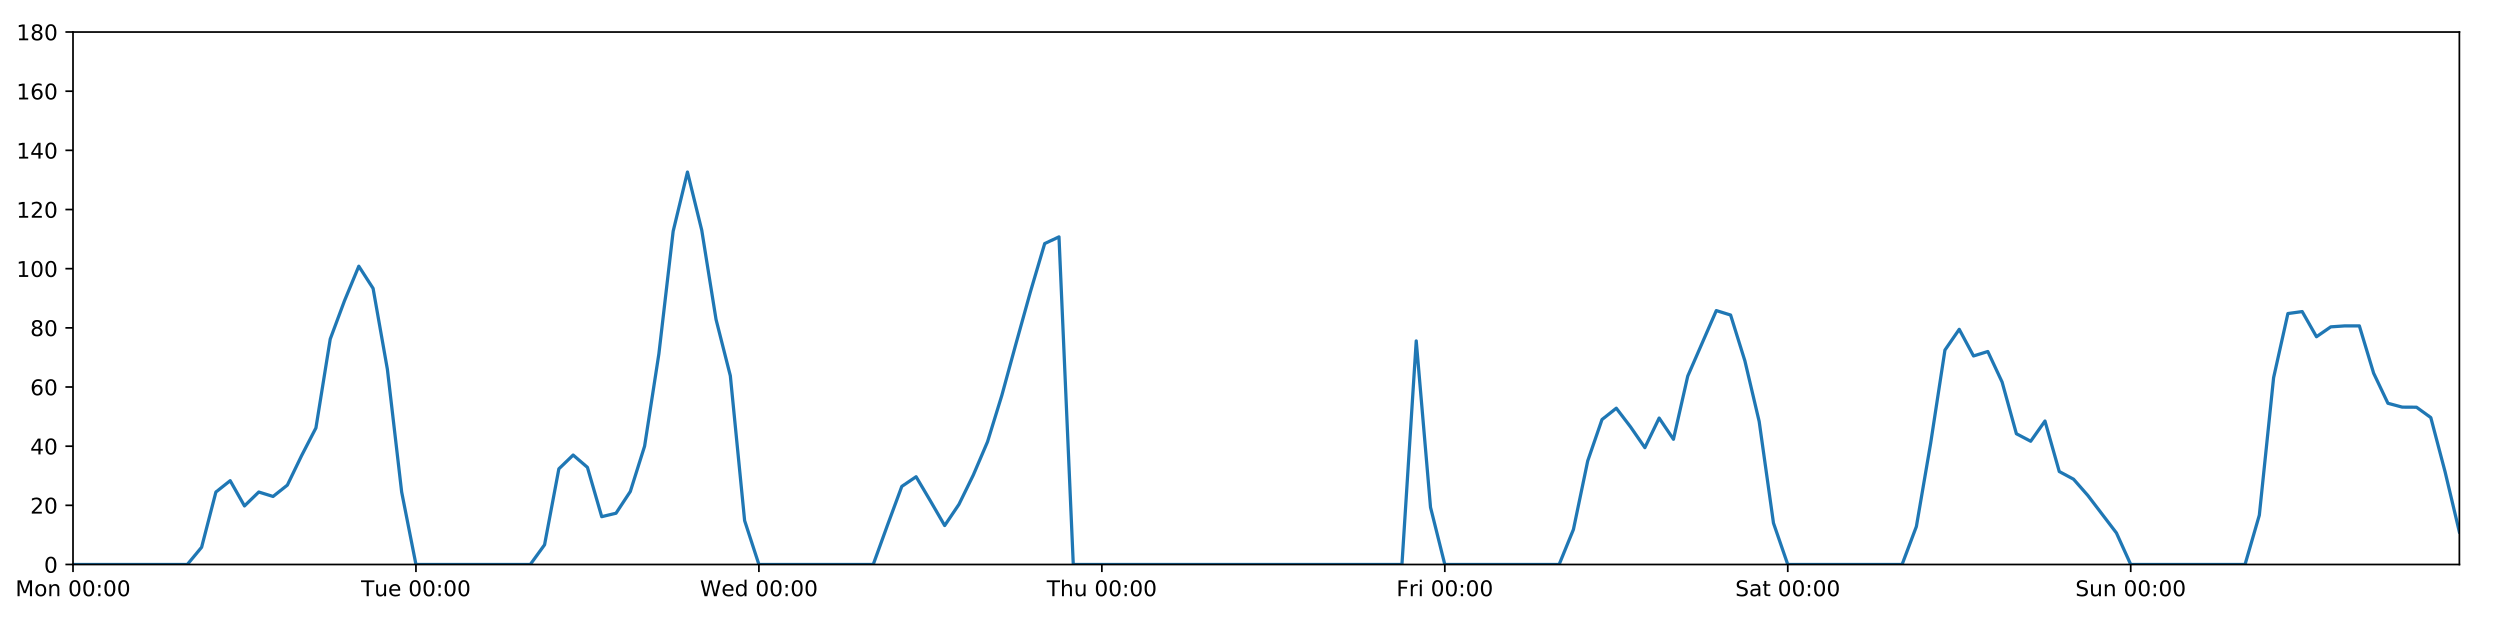
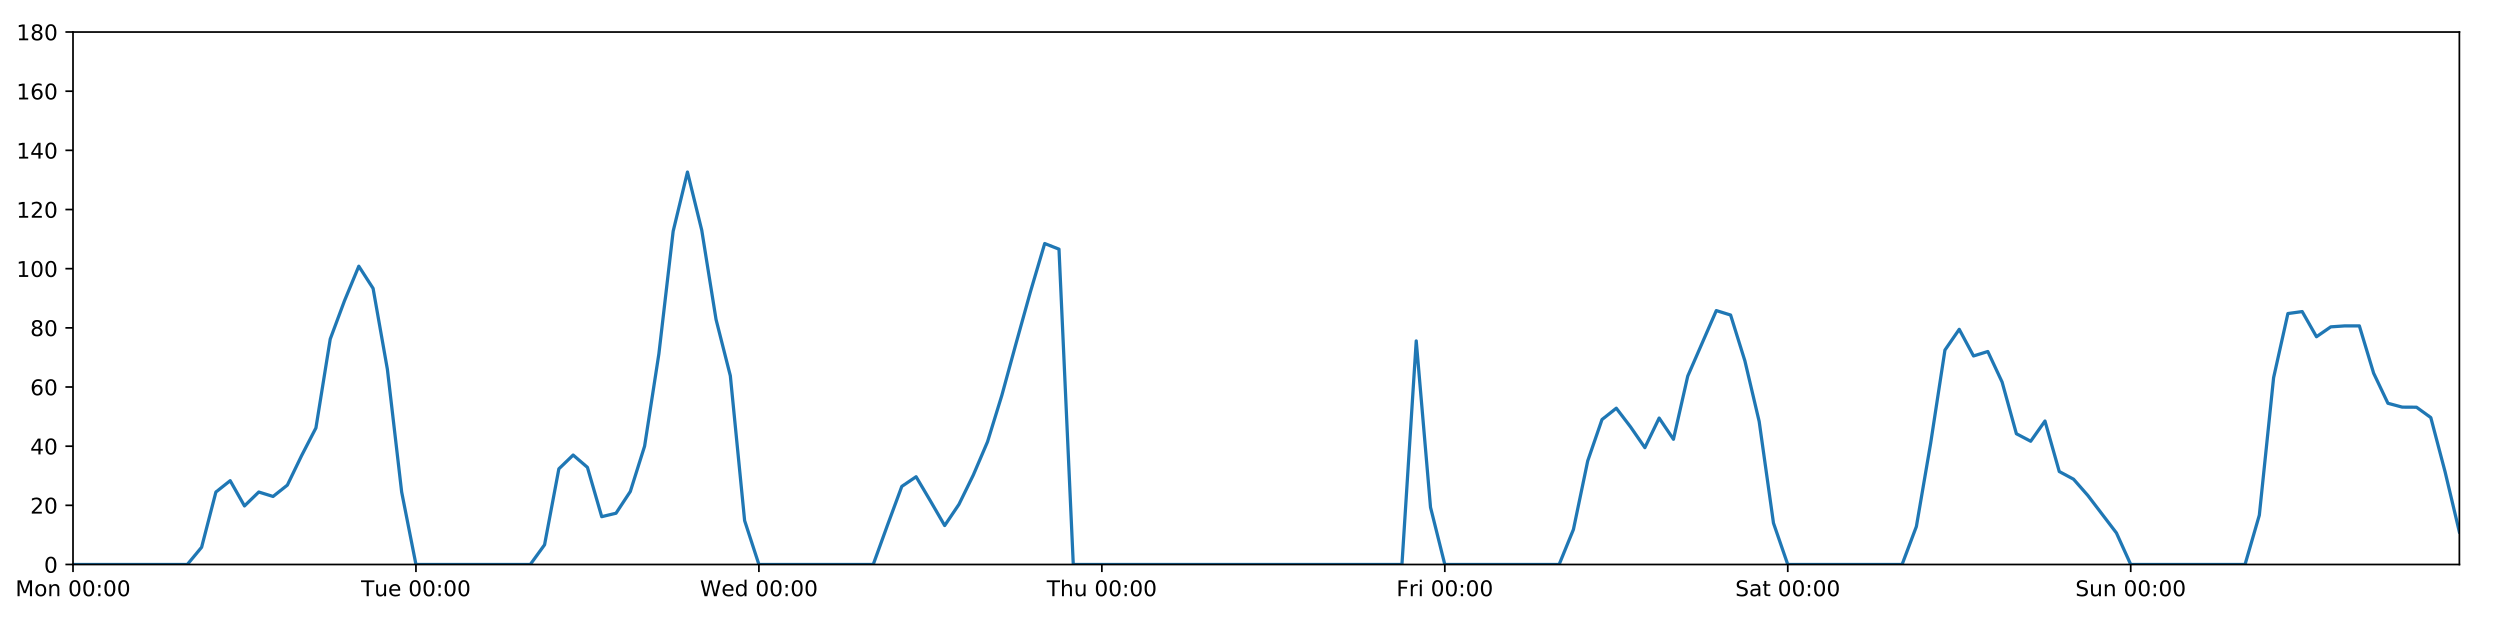
<svg xmlns="http://www.w3.org/2000/svg" xmlns:xlink="http://www.w3.org/1999/xlink" height="288pt" version="1.1" viewBox="0 0 1152 288" width="1152pt">
  <defs>
    <style type="text/css">
*{stroke-linecap:butt;stroke-linejoin:round;}
  </style>
  </defs>
  <g id="figure_1">
    <g id="patch_1">
      <path d="M 0 288  L 1152 288  L 1152 0  L 0 0  z " style="fill:#ffffff;" />
    </g>
    <g id="axes_1">
      <g id="patch_2">
        <path d="M 33.64 260.12  L 1133.28 260.12  L 1133.28 14.76  L 33.64 14.76  z " style="fill:#ffffff;" />
      </g>
      <g id="matplotlib.axis_1">
        <g id="xtick_1">
          <g id="line2d_1">
            <defs>
-               <path d="M 0 0  L 0 3.5  " id="ma3d9a60bdd" style="stroke:#000000;stroke-width:0.8;" />
-             </defs>
-             <g>
-               <use style="stroke:#000000;stroke-width:0.8;" x="33.64" xlink:href="#ma3d9a60bdd" y="260.12" />
+               <path d="M 0 0  L 0 3.5  " id="m91e884b3eb" style="stroke:#000000;stroke-width:0.8;" />
+             </defs>
+             <g>
+               <use style="stroke:#000000;stroke-width:0.8;" x="33.64" xlink:href="#m91e884b3eb" y="260.12" />
            </g>
          </g>
          <g id="text_1">
            <defs>
              <path d="M 9.812 72.906  L 24.516 72.906  L 43.109 23.297  L 61.812 72.906  L 76.516 72.906  L 76.516 0  L 66.891 0  L 66.891 64.016  L 48.094 14.016  L 38.188 14.016  L 19.391 64.016  L 19.391 0  L 9.812 0  z " id="DejaVuSans-77" />
              <path d="M 30.609 48.391  Q 23.391 48.391 19.188 42.75  Q 14.984 37.109 14.984 27.297  Q 14.984 17.484 19.156 11.844  Q 23.344 6.203 30.609 6.203  Q 37.797 6.203 41.984 11.859  Q 46.188 17.531 46.188 27.297  Q 46.188 37.016 41.984 42.703  Q 37.797 48.391 30.609 48.391  z M 30.609 56  Q 42.328 56 49.016 48.375  Q 55.719 40.766 55.719 27.297  Q 55.719 13.875 49.016 6.219  Q 42.328 -1.422 30.609 -1.422  Q 18.844 -1.422 12.172 6.219  Q 5.516 13.875 5.516 27.297  Q 5.516 40.766 12.172 48.375  Q 18.844 56 30.609 56  z " id="DejaVuSans-111" />
              <path d="M 54.891 33.016  L 54.891 0  L 45.906 0  L 45.906 32.719  Q 45.906 40.484 42.875 44.328  Q 39.844 48.188 33.797 48.188  Q 26.516 48.188 22.312 43.547  Q 18.109 38.922 18.109 30.906  L 18.109 0  L 9.078 0  L 9.078 54.688  L 18.109 54.688  L 18.109 46.188  Q 21.344 51.125 25.703 53.562  Q 30.078 56 35.797 56  Q 45.219 56 50.047 50.172  Q 54.891 44.344 54.891 33.016  z " id="DejaVuSans-110" />
              <path id="DejaVuSans-32" />
              <path d="M 31.781 66.406  Q 24.172 66.406 20.328 58.906  Q 16.5 51.422 16.5 36.375  Q 16.5 21.391 20.328 13.891  Q 24.172 6.391 31.781 6.391  Q 39.453 6.391 43.281 13.891  Q 47.125 21.391 47.125 36.375  Q 47.125 51.422 43.281 58.906  Q 39.453 66.406 31.781 66.406  z M 31.781 74.219  Q 44.047 74.219 50.516 64.516  Q 56.984 54.828 56.984 36.375  Q 56.984 17.969 50.516 8.266  Q 44.047 -1.422 31.781 -1.422  Q 19.531 -1.422 13.062 8.266  Q 6.594 17.969 6.594 36.375  Q 6.594 54.828 13.062 64.516  Q 19.531 74.219 31.781 74.219  z " id="DejaVuSans-48" />
              <path d="M 11.719 12.406  L 22.016 12.406  L 22.016 0  L 11.719 0  z M 11.719 51.703  L 22.016 51.703  L 22.016 39.312  L 11.719 39.312  z " id="DejaVuSans-58" />
            </defs>
            <g transform="translate(7.099375 274.7184)scale(0.1 -0.1)">
              <use xlink:href="#DejaVuSans-77" />
              <use x="86.279" xlink:href="#DejaVuSans-111" />
              <use x="147.461" xlink:href="#DejaVuSans-110" />
              <use x="210.84" xlink:href="#DejaVuSans-32" />
              <use x="242.627" xlink:href="#DejaVuSans-48" />
              <use x="306.25" xlink:href="#DejaVuSans-48" />
              <use x="369.873" xlink:href="#DejaVuSans-58" />
              <use x="403.564" xlink:href="#DejaVuSans-48" />
              <use x="467.188" xlink:href="#DejaVuSans-48" />
            </g>
          </g>
        </g>
        <g id="xtick_2">
          <g id="line2d_2">
            <g>
-               <use style="stroke:#000000;stroke-width:0.8;" x="191.672" xlink:href="#ma3d9a60bdd" y="260.12" />
+               <use style="stroke:#000000;stroke-width:0.8;" x="191.672" xlink:href="#m91e884b3eb" y="260.12" />
            </g>
          </g>
          <g id="text_2">
            <defs>
              <path d="M -0.297 72.906  L 61.375 72.906  L 61.375 64.594  L 35.5 64.594  L 35.5 0  L 25.594 0  L 25.594 64.594  L -0.297 64.594  z " id="DejaVuSans-84" />
              <path d="M 8.5 21.578  L 8.5 54.688  L 17.484 54.688  L 17.484 21.922  Q 17.484 14.156 20.5 10.266  Q 23.531 6.391 29.594 6.391  Q 36.859 6.391 41.078 11.031  Q 45.312 15.672 45.312 23.688  L 45.312 54.688  L 54.297 54.688  L 54.297 0  L 45.312 0  L 45.312 8.406  Q 42.047 3.422 37.719 1  Q 33.406 -1.422 27.688 -1.422  Q 18.266 -1.422 13.375 4.438  Q 8.5 10.297 8.5 21.578  z M 31.109 56  z " id="DejaVuSans-117" />
              <path d="M 56.203 29.594  L 56.203 25.203  L 14.891 25.203  Q 15.484 15.922 20.484 11.062  Q 25.484 6.203 34.422 6.203  Q 39.594 6.203 44.453 7.469  Q 49.312 8.734 54.109 11.281  L 54.109 2.781  Q 49.266 0.734 44.188 -0.344  Q 39.109 -1.422 33.891 -1.422  Q 20.797 -1.422 13.156 6.188  Q 5.516 13.812 5.516 26.812  Q 5.516 40.234 12.766 48.109  Q 20.016 56 32.328 56  Q 43.359 56 49.781 48.891  Q 56.203 41.797 56.203 29.594  z M 47.219 32.234  Q 47.125 39.594 43.094 43.984  Q 39.062 48.391 32.422 48.391  Q 24.906 48.391 20.391 44.141  Q 15.875 39.891 15.188 32.172  z " id="DejaVuSans-101" />
            </defs>
            <g transform="translate(166.3862 274.7184)scale(0.1 -0.1)">
              <use xlink:href="#DejaVuSans-84" />
              <use x="60.85" xlink:href="#DejaVuSans-117" />
              <use x="124.229" xlink:href="#DejaVuSans-101" />
              <use x="185.752" xlink:href="#DejaVuSans-32" />
              <use x="217.539" xlink:href="#DejaVuSans-48" />
              <use x="281.162" xlink:href="#DejaVuSans-48" />
              <use x="344.785" xlink:href="#DejaVuSans-58" />
              <use x="378.477" xlink:href="#DejaVuSans-48" />
              <use x="442.1" xlink:href="#DejaVuSans-48" />
            </g>
          </g>
        </g>
        <g id="xtick_3">
          <g id="line2d_3">
            <g>
-               <use style="stroke:#000000;stroke-width:0.8;" x="349.704" xlink:href="#ma3d9a60bdd" y="260.12" />
+               <use style="stroke:#000000;stroke-width:0.8;" x="349.704" xlink:href="#m91e884b3eb" y="260.12" />
            </g>
          </g>
          <g id="text_3">
            <defs>
              <path d="M 3.328 72.906  L 13.281 72.906  L 28.609 11.281  L 43.891 72.906  L 54.984 72.906  L 70.312 11.281  L 85.594 72.906  L 95.609 72.906  L 77.297 0  L 64.891 0  L 49.516 63.281  L 33.984 0  L 21.578 0  z " id="DejaVuSans-87" />
              <path d="M 45.406 46.391  L 45.406 75.984  L 54.391 75.984  L 54.391 0  L 45.406 0  L 45.406 8.203  Q 42.578 3.328 38.25 0.953  Q 33.938 -1.422 27.875 -1.422  Q 17.969 -1.422 11.734 6.484  Q 5.516 14.406 5.516 27.297  Q 5.516 40.188 11.734 48.094  Q 17.969 56 27.875 56  Q 33.938 56 38.25 53.625  Q 42.578 51.266 45.406 46.391  z M 14.797 27.297  Q 14.797 17.391 18.875 11.75  Q 22.953 6.109 30.078 6.109  Q 37.203 6.109 41.297 11.75  Q 45.406 17.391 45.406 27.297  Q 45.406 37.203 41.297 42.844  Q 37.203 48.484 30.078 48.484  Q 22.953 48.484 18.875 42.844  Q 14.797 37.203 14.797 27.297  z " id="DejaVuSans-100" />
            </defs>
            <g transform="translate(322.5151 274.7184)scale(0.1 -0.1)">
              <use xlink:href="#DejaVuSans-87" />
              <use x="98.799" xlink:href="#DejaVuSans-101" />
              <use x="160.322" xlink:href="#DejaVuSans-100" />
              <use x="223.799" xlink:href="#DejaVuSans-32" />
              <use x="255.586" xlink:href="#DejaVuSans-48" />
              <use x="319.209" xlink:href="#DejaVuSans-48" />
              <use x="382.832" xlink:href="#DejaVuSans-58" />
              <use x="416.523" xlink:href="#DejaVuSans-48" />
              <use x="480.146" xlink:href="#DejaVuSans-48" />
            </g>
          </g>
        </g>
        <g id="xtick_4">
          <g id="line2d_4">
            <g>
-               <use style="stroke:#000000;stroke-width:0.8;" x="507.736" xlink:href="#ma3d9a60bdd" y="260.12" />
+               <use style="stroke:#000000;stroke-width:0.8;" x="507.736" xlink:href="#m91e884b3eb" y="260.12" />
            </g>
          </g>
          <g id="text_4">
            <defs>
              <path d="M 54.891 33.016  L 54.891 0  L 45.906 0  L 45.906 32.719  Q 45.906 40.484 42.875 44.328  Q 39.844 48.188 33.797 48.188  Q 26.516 48.188 22.312 43.547  Q 18.109 38.922 18.109 30.906  L 18.109 0  L 9.078 0  L 9.078 75.984  L 18.109 75.984  L 18.109 46.188  Q 21.344 51.125 25.703 53.562  Q 30.078 56 35.797 56  Q 45.219 56 50.047 50.172  Q 54.891 44.344 54.891 33.016  z " id="DejaVuSans-104" />
            </defs>
            <g transform="translate(482.3464 274.7184)scale(0.1 -0.1)">
              <use xlink:href="#DejaVuSans-84" />
              <use x="61.084" xlink:href="#DejaVuSans-104" />
              <use x="124.463" xlink:href="#DejaVuSans-117" />
              <use x="187.842" xlink:href="#DejaVuSans-32" />
              <use x="219.629" xlink:href="#DejaVuSans-48" />
              <use x="283.252" xlink:href="#DejaVuSans-48" />
              <use x="346.875" xlink:href="#DejaVuSans-58" />
              <use x="380.566" xlink:href="#DejaVuSans-48" />
              <use x="444.189" xlink:href="#DejaVuSans-48" />
            </g>
          </g>
        </g>
        <g id="xtick_5">
          <g id="line2d_5">
            <g>
-               <use style="stroke:#000000;stroke-width:0.8;" x="665.768" xlink:href="#ma3d9a60bdd" y="260.12" />
+               <use style="stroke:#000000;stroke-width:0.8;" x="665.768" xlink:href="#m91e884b3eb" y="260.12" />
            </g>
          </g>
          <g id="text_5">
            <defs>
              <path d="M 9.812 72.906  L 51.703 72.906  L 51.703 64.594  L 19.672 64.594  L 19.672 43.109  L 48.578 43.109  L 48.578 34.812  L 19.672 34.812  L 19.672 0  L 9.812 0  z " id="DejaVuSans-70" />
              <path d="M 41.109 46.297  Q 39.594 47.172 37.812 47.578  Q 36.031 48 33.891 48  Q 26.266 48 22.188 43.047  Q 18.109 38.094 18.109 28.812  L 18.109 0  L 9.078 0  L 9.078 54.688  L 18.109 54.688  L 18.109 46.188  Q 20.953 51.172 25.484 53.578  Q 30.031 56 36.531 56  Q 37.453 56 38.578 55.875  Q 39.703 55.766 41.062 55.516  z " id="DejaVuSans-114" />
              <path d="M 9.422 54.688  L 18.406 54.688  L 18.406 0  L 9.422 0  z M 9.422 75.984  L 18.406 75.984  L 18.406 64.594  L 9.422 64.594  z " id="DejaVuSans-105" />
            </defs>
            <g transform="translate(643.4551 274.7184)scale(0.1 -0.1)">
              <use xlink:href="#DejaVuSans-70" />
              <use x="57.41" xlink:href="#DejaVuSans-114" />
              <use x="98.523" xlink:href="#DejaVuSans-105" />
              <use x="126.307" xlink:href="#DejaVuSans-32" />
              <use x="158.094" xlink:href="#DejaVuSans-48" />
              <use x="221.717" xlink:href="#DejaVuSans-48" />
              <use x="285.34" xlink:href="#DejaVuSans-58" />
              <use x="319.031" xlink:href="#DejaVuSans-48" />
              <use x="382.654" xlink:href="#DejaVuSans-48" />
            </g>
          </g>
        </g>
        <g id="xtick_6">
          <g id="line2d_6">
            <g>
-               <use style="stroke:#000000;stroke-width:0.8;" x="823.8" xlink:href="#ma3d9a60bdd" y="260.12" />
+               <use style="stroke:#000000;stroke-width:0.8;" x="823.8" xlink:href="#m91e884b3eb" y="260.12" />
            </g>
          </g>
          <g id="text_6">
            <defs>
              <path d="M 53.516 70.516  L 53.516 60.891  Q 47.906 63.578 42.922 64.891  Q 37.938 66.219 33.297 66.219  Q 25.25 66.219 20.875 63.094  Q 16.5 59.969 16.5 54.203  Q 16.5 49.359 19.406 46.891  Q 22.312 44.438 30.422 42.922  L 36.375 41.703  Q 47.406 39.594 52.656 34.297  Q 57.906 29 57.906 20.125  Q 57.906 9.516 50.797 4.047  Q 43.703 -1.422 29.984 -1.422  Q 24.812 -1.422 18.969 -0.25  Q 13.141 0.922 6.891 3.219  L 6.891 13.375  Q 12.891 10.016 18.656 8.297  Q 24.422 6.594 29.984 6.594  Q 38.422 6.594 43.016 9.906  Q 47.609 13.234 47.609 19.391  Q 47.609 24.75 44.312 27.781  Q 41.016 30.812 33.5 32.328  L 27.484 33.5  Q 16.453 35.688 11.516 40.375  Q 6.594 45.062 6.594 53.422  Q 6.594 63.094 13.406 68.656  Q 20.219 74.219 32.172 74.219  Q 37.312 74.219 42.625 73.281  Q 47.953 72.359 53.516 70.516  z " id="DejaVuSans-83" />
              <path d="M 34.281 27.484  Q 23.391 27.484 19.188 25  Q 14.984 22.516 14.984 16.5  Q 14.984 11.719 18.141 8.906  Q 21.297 6.109 26.703 6.109  Q 34.188 6.109 38.703 11.406  Q 43.219 16.703 43.219 25.484  L 43.219 27.484  z M 52.203 31.203  L 52.203 0  L 43.219 0  L 43.219 8.297  Q 40.141 3.328 35.547 0.953  Q 30.953 -1.422 24.312 -1.422  Q 15.922 -1.422 10.953 3.297  Q 6 8.016 6 15.922  Q 6 25.141 12.172 29.828  Q 18.359 34.516 30.609 34.516  L 43.219 34.516  L 43.219 35.406  Q 43.219 41.609 39.141 45  Q 35.062 48.391 27.688 48.391  Q 23 48.391 18.547 47.266  Q 14.109 46.141 10.016 43.891  L 10.016 52.203  Q 14.938 54.109 19.578 55.047  Q 24.219 56 28.609 56  Q 40.484 56 46.344 49.844  Q 52.203 43.703 52.203 31.203  z " id="DejaVuSans-97" />
              <path d="M 18.312 70.219  L 18.312 54.688  L 36.812 54.688  L 36.812 47.703  L 18.312 47.703  L 18.312 18.016  Q 18.312 11.328 20.141 9.422  Q 21.969 7.516 27.594 7.516  L 36.812 7.516  L 36.812 0  L 27.594 0  Q 17.188 0 13.234 3.875  Q 9.281 7.766 9.281 18.016  L 9.281 47.703  L 2.688 47.703  L 2.688 54.688  L 9.281 54.688  L 9.281 70.219  z " id="DejaVuSans-116" />
            </defs>
            <g transform="translate(799.6036 274.7184)scale(0.1 -0.1)">
              <use xlink:href="#DejaVuSans-83" />
              <use x="63.477" xlink:href="#DejaVuSans-97" />
              <use x="124.756" xlink:href="#DejaVuSans-116" />
              <use x="163.965" xlink:href="#DejaVuSans-32" />
              <use x="195.752" xlink:href="#DejaVuSans-48" />
              <use x="259.375" xlink:href="#DejaVuSans-48" />
              <use x="322.998" xlink:href="#DejaVuSans-58" />
              <use x="356.689" xlink:href="#DejaVuSans-48" />
              <use x="420.312" xlink:href="#DejaVuSans-48" />
            </g>
          </g>
        </g>
        <g id="xtick_7">
          <g id="line2d_7">
            <g>
-               <use style="stroke:#000000;stroke-width:0.8;" x="981.833" xlink:href="#ma3d9a60bdd" y="260.12" />
+               <use style="stroke:#000000;stroke-width:0.8;" x="981.833" xlink:href="#m91e884b3eb" y="260.12" />
            </g>
          </g>
          <g id="text_7">
            <g transform="translate(956.3224 274.7184)scale(0.1 -0.1)">
              <use xlink:href="#DejaVuSans-83" />
              <use x="63.477" xlink:href="#DejaVuSans-117" />
              <use x="126.855" xlink:href="#DejaVuSans-110" />
              <use x="190.234" xlink:href="#DejaVuSans-32" />
              <use x="222.021" xlink:href="#DejaVuSans-48" />
              <use x="285.645" xlink:href="#DejaVuSans-48" />
              <use x="349.268" xlink:href="#DejaVuSans-58" />
              <use x="382.959" xlink:href="#DejaVuSans-48" />
              <use x="446.582" xlink:href="#DejaVuSans-48" />
            </g>
          </g>
        </g>
      </g>
      <g id="matplotlib.axis_2">
        <g id="ytick_1">
          <g id="line2d_8">
            <defs>
-               <path d="M 0 0  L -3.5 0  " id="m171ec5db32" style="stroke:#000000;stroke-width:0.8;" />
-             </defs>
-             <g>
-               <use style="stroke:#000000;stroke-width:0.8;" x="33.64" xlink:href="#m171ec5db32" y="260.12" />
+               <path d="M 0 0  L -3.5 0  " id="m1c1e42cef4" style="stroke:#000000;stroke-width:0.8;" />
+             </defs>
+             <g>
+               <use style="stroke:#000000;stroke-width:0.8;" x="33.64" xlink:href="#m1c1e42cef4" y="260.12" />
            </g>
          </g>
          <g id="text_8">
            <g transform="translate(20.2775 263.9192)scale(0.1 -0.1)">
              <use xlink:href="#DejaVuSans-48" />
            </g>
          </g>
        </g>
        <g id="ytick_2">
          <g id="line2d_9">
            <g>
-               <use style="stroke:#000000;stroke-width:0.8;" x="33.64" xlink:href="#m171ec5db32" y="232.858" />
+               <use style="stroke:#000000;stroke-width:0.8;" x="33.64" xlink:href="#m1c1e42cef4" y="232.858" />
            </g>
          </g>
          <g id="text_9">
            <defs>
              <path d="M 19.188 8.297  L 53.609 8.297  L 53.609 0  L 7.328 0  L 7.328 8.297  Q 12.938 14.109 22.625 23.891  Q 32.328 33.688 34.812 36.531  Q 39.547 41.844 41.422 45.531  Q 43.312 49.219 43.312 52.781  Q 43.312 58.594 39.234 62.25  Q 35.156 65.922 28.609 65.922  Q 23.969 65.922 18.812 64.312  Q 13.672 62.703 7.812 59.422  L 7.812 69.391  Q 13.766 71.781 18.938 73  Q 24.125 74.219 28.422 74.219  Q 39.75 74.219 46.484 68.547  Q 53.219 62.891 53.219 53.422  Q 53.219 48.922 51.531 44.891  Q 49.859 40.875 45.406 35.406  Q 44.188 33.984 37.641 27.219  Q 31.109 20.453 19.188 8.297  z " id="DejaVuSans-50" />
            </defs>
            <g transform="translate(13.915 236.657)scale(0.1 -0.1)">
              <use xlink:href="#DejaVuSans-50" />
              <use x="63.623" xlink:href="#DejaVuSans-48" />
            </g>
          </g>
        </g>
        <g id="ytick_3">
          <g id="line2d_10">
            <g>
-               <use style="stroke:#000000;stroke-width:0.8;" x="33.64" xlink:href="#m171ec5db32" y="205.596" />
+               <use style="stroke:#000000;stroke-width:0.8;" x="33.64" xlink:href="#m1c1e42cef4" y="205.596" />
            </g>
          </g>
          <g id="text_10">
            <defs>
              <path d="M 37.797 64.312  L 12.891 25.391  L 37.797 25.391  z M 35.203 72.906  L 47.609 72.906  L 47.609 25.391  L 58.016 25.391  L 58.016 17.188  L 47.609 17.188  L 47.609 0  L 37.797 0  L 37.797 17.188  L 4.891 17.188  L 4.891 26.703  z " id="DejaVuSans-52" />
            </defs>
            <g transform="translate(13.915 209.3948)scale(0.1 -0.1)">
              <use xlink:href="#DejaVuSans-52" />
              <use x="63.623" xlink:href="#DejaVuSans-48" />
            </g>
          </g>
        </g>
        <g id="ytick_4">
          <g id="line2d_11">
            <g>
-               <use style="stroke:#000000;stroke-width:0.8;" x="33.64" xlink:href="#m171ec5db32" y="178.333" />
+               <use style="stroke:#000000;stroke-width:0.8;" x="33.64" xlink:href="#m1c1e42cef4" y="178.333" />
            </g>
          </g>
          <g id="text_11">
            <defs>
              <path d="M 33.016 40.375  Q 26.375 40.375 22.484 35.828  Q 18.609 31.297 18.609 23.391  Q 18.609 15.531 22.484 10.953  Q 26.375 6.391 33.016 6.391  Q 39.656 6.391 43.531 10.953  Q 47.406 15.531 47.406 23.391  Q 47.406 31.297 43.531 35.828  Q 39.656 40.375 33.016 40.375  z M 52.594 71.297  L 52.594 62.312  Q 48.875 64.062 45.094 64.984  Q 41.312 65.922 37.594 65.922  Q 27.828 65.922 22.672 59.328  Q 17.531 52.734 16.797 39.406  Q 19.672 43.656 24.016 45.922  Q 28.375 48.188 33.594 48.188  Q 44.578 48.188 50.953 41.516  Q 57.328 34.859 57.328 23.391  Q 57.328 12.156 50.688 5.359  Q 44.047 -1.422 33.016 -1.422  Q 20.359 -1.422 13.672 8.266  Q 6.984 17.969 6.984 36.375  Q 6.984 53.656 15.188 63.938  Q 23.391 74.219 37.203 74.219  Q 40.922 74.219 44.703 73.484  Q 48.484 72.75 52.594 71.297  z " id="DejaVuSans-54" />
            </defs>
            <g transform="translate(13.915 182.1326)scale(0.1 -0.1)">
              <use xlink:href="#DejaVuSans-54" />
              <use x="63.623" xlink:href="#DejaVuSans-48" />
            </g>
          </g>
        </g>
        <g id="ytick_5">
          <g id="line2d_12">
            <g>
-               <use style="stroke:#000000;stroke-width:0.8;" x="33.64" xlink:href="#m171ec5db32" y="151.071" />
+               <use style="stroke:#000000;stroke-width:0.8;" x="33.64" xlink:href="#m1c1e42cef4" y="151.071" />
            </g>
          </g>
          <g id="text_12">
            <defs>
              <path d="M 31.781 34.625  Q 24.75 34.625 20.719 30.859  Q 16.703 27.094 16.703 20.516  Q 16.703 13.922 20.719 10.156  Q 24.75 6.391 31.781 6.391  Q 38.812 6.391 42.859 10.172  Q 46.922 13.969 46.922 20.516  Q 46.922 27.094 42.891 30.859  Q 38.875 34.625 31.781 34.625  z M 21.922 38.812  Q 15.578 40.375 12.031 44.719  Q 8.5 49.078 8.5 55.328  Q 8.5 64.062 14.719 69.141  Q 20.953 74.219 31.781 74.219  Q 42.672 74.219 48.875 69.141  Q 55.078 64.062 55.078 55.328  Q 55.078 49.078 51.531 44.719  Q 48 40.375 41.703 38.812  Q 48.828 37.156 52.797 32.312  Q 56.781 27.484 56.781 20.516  Q 56.781 9.906 50.312 4.234  Q 43.844 -1.422 31.781 -1.422  Q 19.734 -1.422 13.25 4.234  Q 6.781 9.906 6.781 20.516  Q 6.781 27.484 10.781 32.312  Q 14.797 37.156 21.922 38.812  z M 18.312 54.391  Q 18.312 48.734 21.844 45.562  Q 25.391 42.391 31.781 42.391  Q 38.141 42.391 41.719 45.562  Q 45.312 48.734 45.312 54.391  Q 45.312 60.062 41.719 63.234  Q 38.141 66.406 31.781 66.406  Q 25.391 66.406 21.844 63.234  Q 18.312 60.062 18.312 54.391  z " id="DejaVuSans-56" />
            </defs>
            <g transform="translate(13.915 154.8703)scale(0.1 -0.1)">
              <use xlink:href="#DejaVuSans-56" />
              <use x="63.623" xlink:href="#DejaVuSans-48" />
            </g>
          </g>
        </g>
        <g id="ytick_6">
          <g id="line2d_13">
            <g>
-               <use style="stroke:#000000;stroke-width:0.8;" x="33.64" xlink:href="#m171ec5db32" y="123.809" />
+               <use style="stroke:#000000;stroke-width:0.8;" x="33.64" xlink:href="#m1c1e42cef4" y="123.809" />
            </g>
          </g>
          <g id="text_13">
            <defs>
              <path d="M 12.406 8.297  L 28.516 8.297  L 28.516 63.922  L 10.984 60.406  L 10.984 69.391  L 28.422 72.906  L 38.281 72.906  L 38.281 8.297  L 54.391 8.297  L 54.391 0  L 12.406 0  z " id="DejaVuSans-49" />
            </defs>
            <g transform="translate(7.5525 127.6081)scale(0.1 -0.1)">
              <use xlink:href="#DejaVuSans-49" />
              <use x="63.623" xlink:href="#DejaVuSans-48" />
              <use x="127.246" xlink:href="#DejaVuSans-48" />
            </g>
          </g>
        </g>
        <g id="ytick_7">
          <g id="line2d_14">
            <g>
-               <use style="stroke:#000000;stroke-width:0.8;" x="33.64" xlink:href="#m171ec5db32" y="96.547" />
+               <use style="stroke:#000000;stroke-width:0.8;" x="33.64" xlink:href="#m1c1e42cef4" y="96.547" />
            </g>
          </g>
          <g id="text_14">
            <g transform="translate(7.5525 100.3459)scale(0.1 -0.1)">
              <use xlink:href="#DejaVuSans-49" />
              <use x="63.623" xlink:href="#DejaVuSans-50" />
              <use x="127.246" xlink:href="#DejaVuSans-48" />
            </g>
          </g>
        </g>
        <g id="ytick_8">
          <g id="line2d_15">
            <g>
-               <use style="stroke:#000000;stroke-width:0.8;" x="33.64" xlink:href="#m171ec5db32" y="69.284" />
+               <use style="stroke:#000000;stroke-width:0.8;" x="33.64" xlink:href="#m1c1e42cef4" y="69.284" />
            </g>
          </g>
          <g id="text_15">
            <g transform="translate(7.5525 73.08366)scale(0.1 -0.1)">
              <use xlink:href="#DejaVuSans-49" />
              <use x="63.623" xlink:href="#DejaVuSans-52" />
              <use x="127.246" xlink:href="#DejaVuSans-48" />
            </g>
          </g>
        </g>
        <g id="ytick_9">
          <g id="line2d_16">
            <g>
-               <use style="stroke:#000000;stroke-width:0.8;" x="33.64" xlink:href="#m171ec5db32" y="42.022" />
+               <use style="stroke:#000000;stroke-width:0.8;" x="33.64" xlink:href="#m1c1e42cef4" y="42.022" />
            </g>
          </g>
          <g id="text_16">
            <g transform="translate(7.5525 45.82144)scale(0.1 -0.1)">
              <use xlink:href="#DejaVuSans-49" />
              <use x="63.623" xlink:href="#DejaVuSans-54" />
              <use x="127.246" xlink:href="#DejaVuSans-48" />
            </g>
          </g>
        </g>
        <g id="ytick_10">
          <g id="line2d_17">
            <g>
-               <use style="stroke:#000000;stroke-width:0.8;" x="33.64" xlink:href="#m171ec5db32" y="14.76" />
+               <use style="stroke:#000000;stroke-width:0.8;" x="33.64" xlink:href="#m1c1e42cef4" y="14.76" />
            </g>
          </g>
          <g id="text_17">
            <g transform="translate(7.5525 18.55922)scale(0.1 -0.1)">
              <use xlink:href="#DejaVuSans-49" />
              <use x="63.623" xlink:href="#DejaVuSans-56" />
              <use x="127.246" xlink:href="#DejaVuSans-48" />
            </g>
          </g>
        </g>
      </g>
      <g id="line2d_18">
-         <path clip-path="url(#p09c7a88e2b)" d="M 33.64 260.12  L 86.317 260.12  L 92.902 252.169  L 99.487 226.724  L 106.071 221.499  L 112.656 233.13  L 119.241 226.724  L 125.825 228.768  L 132.41 223.543  L 138.995 209.912  L 145.579 197.19  L 152.164 156.251  L 158.749 138.576  L 165.333 122.673  L 171.918 132.896  L 178.503 170.155  L 185.087 226.724  L 191.672 260.12  L 244.349 260.12  L 250.934 251.033  L 257.519 216.046  L 264.103 209.685  L 270.688 215.365  L 277.273 238.083  L 283.857 236.493  L 290.442 226.497  L 297.027 205.596  L 303.611 163.066  L 310.196 106.543  L 316.781 79.281  L 323.366 106.088  L 329.95 147.209  L 336.535 173.154  L 343.12 239.901  L 349.704 260.12  L 402.382 260.12  L 408.966 241.945  L 415.551 224.134  L 422.136 219.681  L 428.72 230.813  L 435.305 242.172  L 441.89 232.403  L 448.474 218.954  L 455.059 203.551  L 461.644 182.195  L 468.228 158.114  L 474.813 134.487  L 481.398 112.222  L 487.982 109.155  L 494.567 260.12  L 646.014 260.12  L 652.599 157.108  L 659.184 233.767  L 665.768 260.12  L 718.446 260.12  L 725.03 243.99  L 731.615 212.411  L 738.2 193.328  L 744.784 188.102  L 751.369 196.735  L 757.954 206.277  L 764.538 192.646  L 771.123 202.415  L 777.708 173.335  L 790.877 143.12  L 797.462 145.164  L 804.046 166.293  L 810.631 194.236  L 817.216 241.036  L 823.8 260.12  L 876.478 260.12  L 883.063 242.627  L 889.647 204.232  L 896.232 161.294  L 902.817 151.753  L 909.401 164.021  L 915.986 161.976  L 922.571 176.061  L 929.155 199.87  L 935.74 203.324  L 942.325 194.009  L 948.909 217.279  L 955.494 220.817  L 962.079 228.314  L 975.248 245.58  L 981.833 260.12  L 1034.51 260.12  L 1041.095 237.401  L 1047.679 174.017  L 1054.264 144.483  L 1060.849 143.574  L 1067.433 155.16  L 1074.018 150.617  L 1080.603 150.162  L 1087.187 150.162  L 1093.772 171.972  L 1100.357 185.83  L 1106.941 187.602  L 1113.526 187.648  L 1120.111 192.419  L 1126.695 217.409  L 1133.28 245.126  L 1133.28 245.126  " style="fill:none;stroke:#1f77b4;stroke-linecap:square;stroke-width:1.5;" />
+         <path clip-path="url(#p7be2861077)" d="M 33.64 260.12  L 86.317 260.12  L 92.902 252.169  L 99.487 226.724  L 106.071 221.499  L 112.656 233.13  L 119.241 226.724  L 125.825 228.768  L 132.41 223.543  L 138.995 209.912  L 145.579 197.19  L 152.164 156.251  L 158.749 138.576  L 165.333 122.673  L 171.918 132.896  L 178.503 170.155  L 185.087 226.724  L 191.672 260.12  L 244.349 260.12  L 250.934 251.033  L 257.519 216.046  L 264.103 209.685  L 270.688 215.365  L 277.273 238.083  L 283.857 236.493  L 290.442 226.497  L 297.027 205.596  L 303.611 163.066  L 310.196 106.543  L 316.781 79.281  L 323.366 106.088  L 329.95 147.209  L 336.535 173.154  L 343.12 239.901  L 349.704 260.12  L 402.382 260.12  L 408.966 241.945  L 415.551 224.134  L 422.136 219.681  L 428.72 230.813  L 435.305 242.172  L 441.89 232.403  L 448.474 218.954  L 455.059 203.551  L 461.644 182.195  L 468.228 158.114  L 474.813 134.487  L 481.398 112.222  L 487.982 114.812  L 494.567 260.12  L 646.014 260.12  L 652.599 157.108  L 659.184 233.767  L 665.768 260.12  L 718.446 260.12  L 725.03 243.99  L 731.615 212.411  L 738.2 193.328  L 744.784 188.102  L 751.369 196.735  L 757.954 206.277  L 764.538 192.646  L 771.123 202.415  L 777.708 173.335  L 790.877 143.12  L 797.462 145.164  L 804.046 166.293  L 810.631 194.236  L 817.216 241.036  L 823.8 260.12  L 876.478 260.12  L 883.063 242.627  L 889.647 204.232  L 896.232 161.294  L 902.817 151.753  L 909.401 164.021  L 915.986 161.976  L 922.571 176.061  L 929.155 199.87  L 935.74 203.324  L 942.325 194.009  L 948.909 217.279  L 955.494 220.817  L 962.079 228.314  L 975.248 245.58  L 981.833 260.12  L 1034.51 260.12  L 1041.095 237.401  L 1047.679 174.017  L 1054.264 144.483  L 1060.849 143.574  L 1067.433 155.16  L 1074.018 150.617  L 1080.603 150.162  L 1087.187 150.162  L 1093.772 171.972  L 1100.357 185.83  L 1106.941 187.602  L 1113.526 187.648  L 1120.111 192.419  L 1126.695 217.409  L 1133.28 245.126  L 1133.28 245.126  " style="fill:none;stroke:#1f77b4;stroke-linecap:square;stroke-width:1.5;" />
      </g>
      <g id="patch_3">
        <path d="M 33.64 260.12  L 33.64 14.76  " style="fill:none;stroke:#000000;stroke-linecap:square;stroke-linejoin:miter;stroke-width:0.8;" />
      </g>
      <g id="patch_4">
        <path d="M 1133.28 260.12  L 1133.28 14.76  " style="fill:none;stroke:#000000;stroke-linecap:square;stroke-linejoin:miter;stroke-width:0.8;" />
      </g>
      <g id="patch_5">
        <path d="M 33.64 260.12  L 1133.28 260.12  " style="fill:none;stroke:#000000;stroke-linecap:square;stroke-linejoin:miter;stroke-width:0.8;" />
      </g>
      <g id="patch_6">
        <path d="M 33.64 14.76  L 1133.28 14.76  " style="fill:none;stroke:#000000;stroke-linecap:square;stroke-linejoin:miter;stroke-width:0.8;" />
      </g>
    </g>
  </g>
  <defs>
-     <clipPath id="p09c7a88e2b">
+     <clipPath id="p7be2861077">
      <rect height="245.36" width="1099.64" x="33.64" y="14.76" />
    </clipPath>
  </defs>
</svg>
